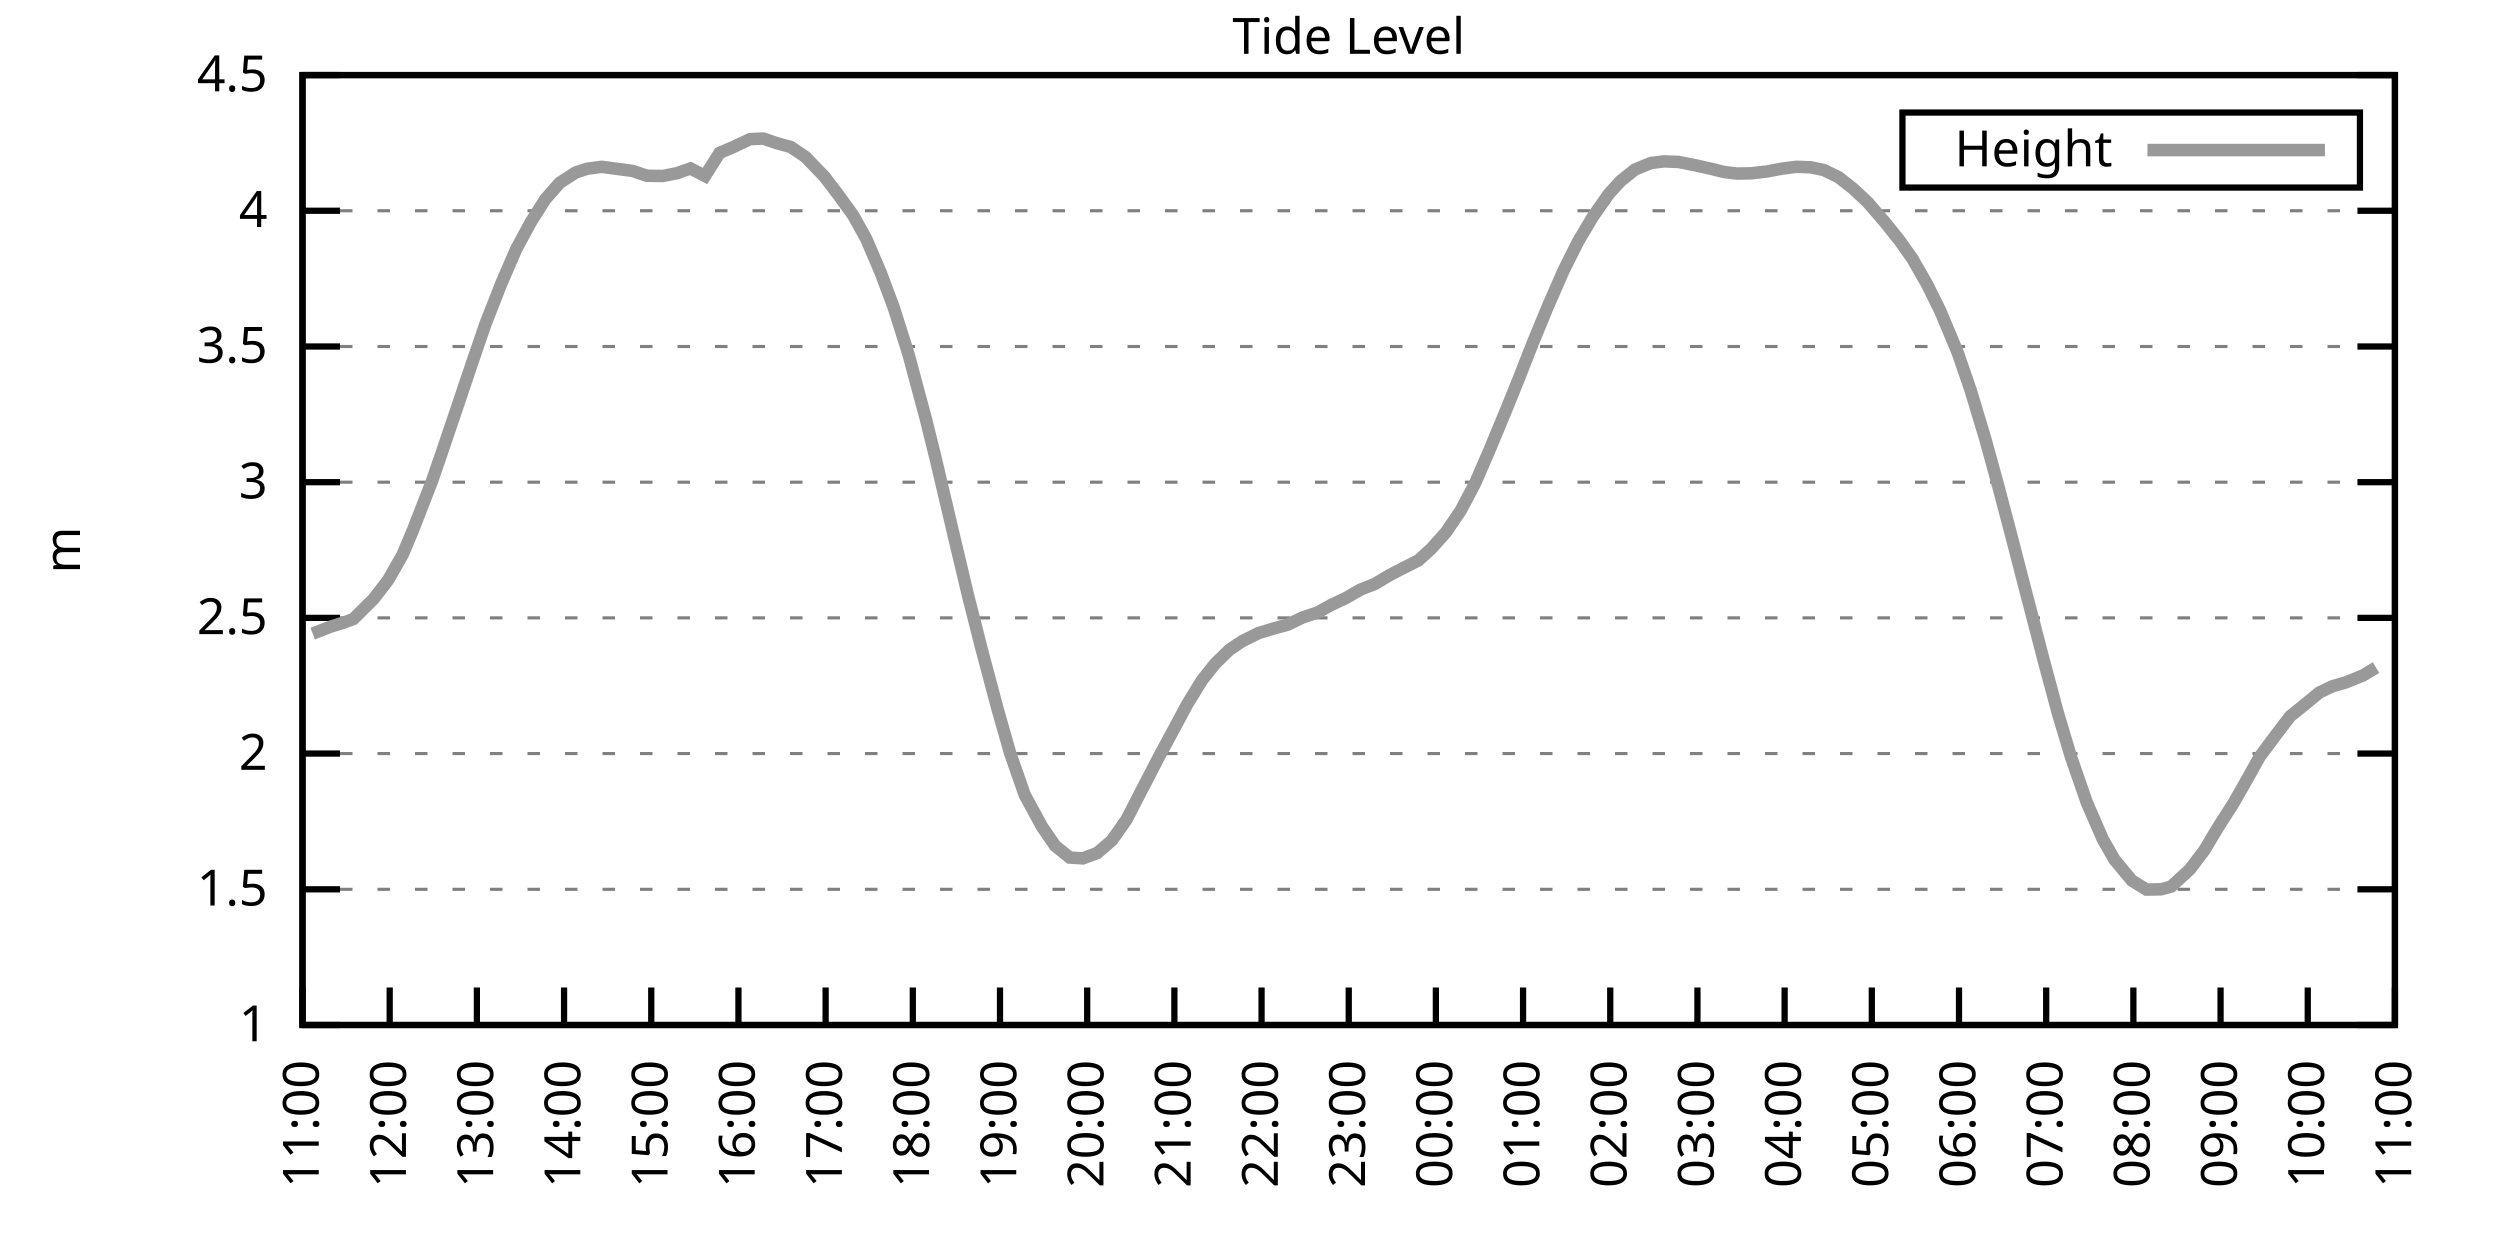
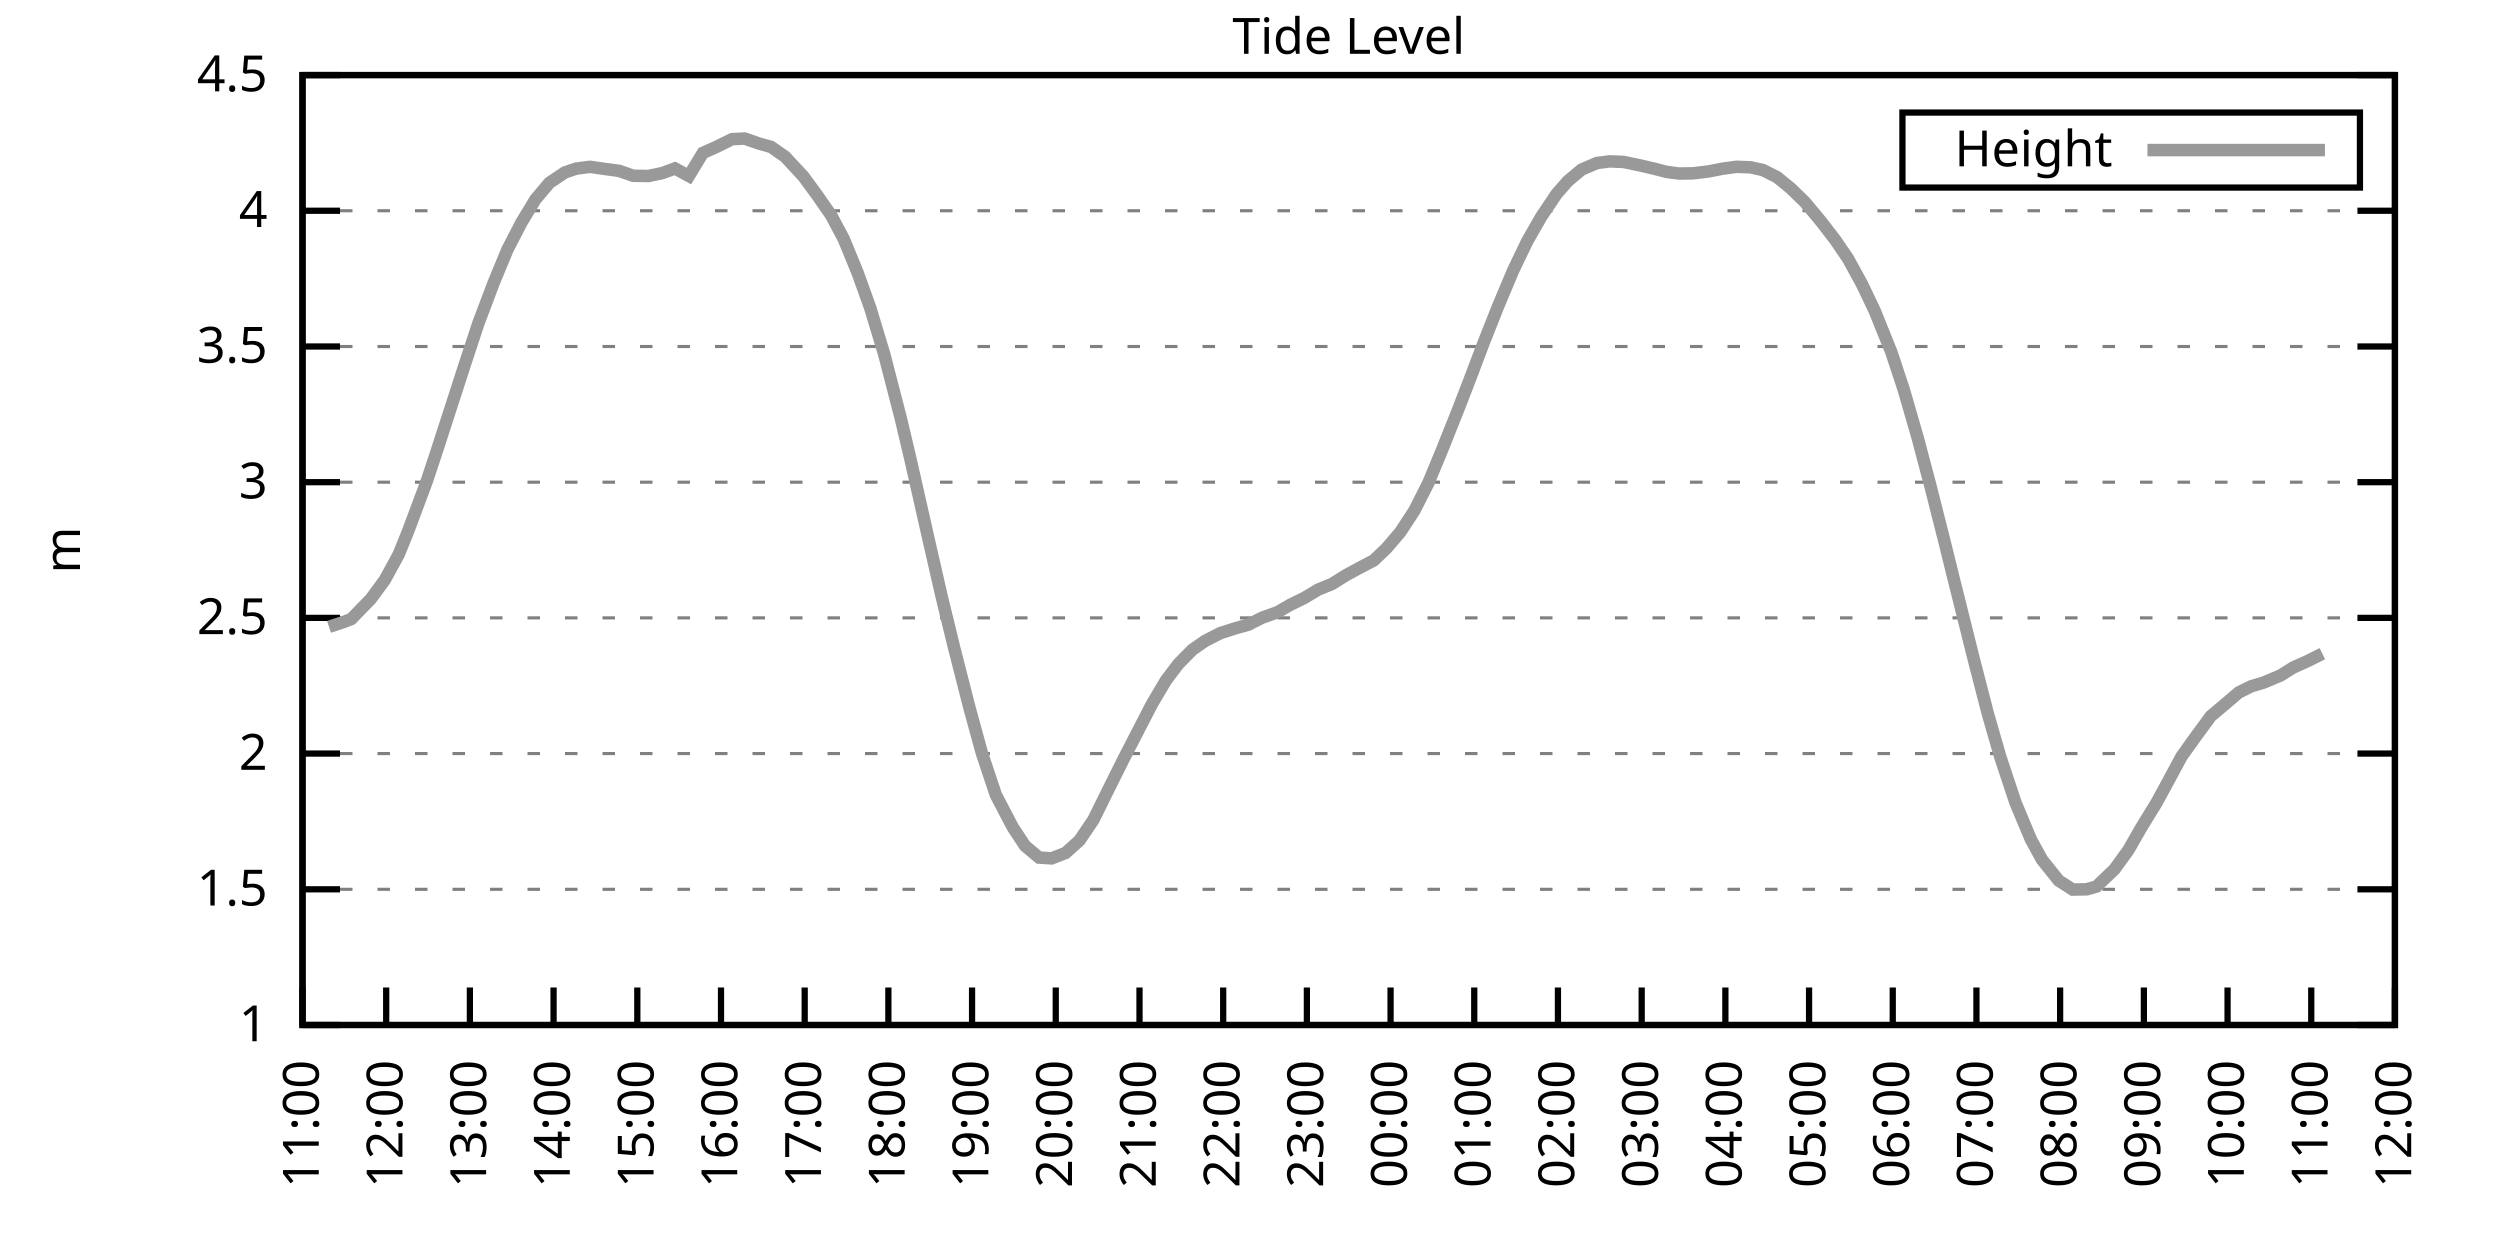
<svg xmlns="http://www.w3.org/2000/svg" xmlns:xlink="http://www.w3.org/1999/xlink" width="400" height="200" viewBox="0 0 400 200">
  <g id="gnuplot_canvas">
    <rect x="0" y="0" width="400" height="200" fill="none" />
    <defs>
      <circle id="gpDot" r="0.5" stroke-width="0.5" stroke="currentColor" />
      <path id="gpPt0" stroke-width="0.333" stroke="currentColor" d="M-1,0 h2 M0,-1 v2" />
      <path id="gpPt1" stroke-width="0.333" stroke="currentColor" d="M-1,-1 L1,1 M1,-1 L-1,1" />
      <path id="gpPt2" stroke-width="0.333" stroke="currentColor" d="M-1,0 L1,0 M0,-1 L0,1 M-1,-1 L1,1 M-1,1 L1,-1" />
      <rect id="gpPt3" stroke-width="0.333" stroke="currentColor" x="-1" y="-1" width="2" height="2" />
      <rect id="gpPt4" stroke-width="0.333" stroke="currentColor" fill="currentColor" x="-1" y="-1" width="2" height="2" />
      <circle id="gpPt5" stroke-width="0.333" stroke="currentColor" cx="0" cy="0" r="1" />
      <use xlink:href="#gpPt5" id="gpPt6" fill="currentColor" stroke="none" />
      <path id="gpPt7" stroke-width="0.333" stroke="currentColor" d="M0,-1.33 L-1.33,0.67 L1.33,0.67 z" />
      <use xlink:href="#gpPt7" id="gpPt8" fill="currentColor" stroke="none" />
      <use xlink:href="#gpPt7" id="gpPt9" stroke="currentColor" transform="rotate(180)" />
      <use xlink:href="#gpPt9" id="gpPt10" fill="currentColor" stroke="none" />
      <use xlink:href="#gpPt3" id="gpPt11" stroke="currentColor" transform="rotate(45)" />
      <use xlink:href="#gpPt11" id="gpPt12" fill="currentColor" stroke="none" />
      <path id="gpPt13" stroke-width="0.333" stroke="currentColor" d="M0,1.330 L1.265,0.411 L0.782,-1.067 L-0.782,-1.076 L-1.265,0.411 z" />
      <use xlink:href="#gpPt13" id="gpPt14" fill="currentColor" stroke="none" />
      <filter id="textbox" filterUnits="objectBoundingBox" x="0" y="0" height="1" width="1">
        <feFlood flood-color="white" flood-opacity="1" result="bgnd" />
        <feComposite in="SourceGraphic" in2="bgnd" operator="atop" />
      </filter>
      <filter id="greybox" filterUnits="objectBoundingBox" x="0" y="0" height="1" width="1">
        <feFlood flood-color="lightgrey" flood-opacity="1" result="grey" />
        <feComposite in="SourceGraphic" in2="grey" operator="atop" />
      </filter>
    </defs>
    <g fill="none" color="white" stroke="currentColor" stroke-width="1.00" stroke-linecap="butt" stroke-linejoin="miter">
</g>
    <g fill="none" color="black" stroke="currentColor" stroke-width="1.00" stroke-linecap="butt" stroke-linejoin="miter">
      <g stroke="none" shape-rendering="crispEdges">
        <polygon fill="rgb(255, 255, 255)" points="48.40,164.00 383.18,164.00 383.18,12.02 48.40,12.02 " />
      </g>
    </g>
    <g fill="none" color="black" stroke="currentColor" stroke-width="1.00" stroke-linecap="butt" stroke-linejoin="miter">
</g>
    <g fill="none" color="black" stroke="black" stroke-width="0.50" stroke-linecap="butt" stroke-linejoin="miter">
</g>
    <g fill="none" color="gray" stroke="currentColor" stroke-width="0.50" stroke-linecap="butt" stroke-linejoin="miter">
      <path stroke="gray" stroke-dasharray="2,4" class="gridline" d="M48.40,164.00 L383.19,164.00  " />
    </g>
    <g fill="none" color="gray" stroke="gray" stroke-width="1.00" stroke-linecap="butt" stroke-linejoin="miter">
</g>
    <g fill="none" color="black" stroke="currentColor" stroke-width="1.00" stroke-linecap="butt" stroke-linejoin="miter">
      <path stroke="black" d="M48.40,164.00 L54.40,164.00 M383.19,164.00 L377.19,164.00  " />
      <g transform="translate(42.80,166.60)" stroke="none" fill="black" font-family="Sans" font-size="8.00" text-anchor="end">
        <text>
          <tspan font-family="Sans"> 1</tspan>
        </text>
      </g>
    </g>
    <g fill="none" color="black" stroke="currentColor" stroke-width="1.00" stroke-linecap="butt" stroke-linejoin="miter">
</g>
    <g fill="none" color="black" stroke="black" stroke-width="0.50" stroke-linecap="butt" stroke-linejoin="miter">
</g>
    <g fill="none" color="gray" stroke="currentColor" stroke-width="0.50" stroke-linecap="butt" stroke-linejoin="miter">
      <path stroke="gray" stroke-dasharray="2,4" class="gridline" d="M48.40,142.29 L383.19,142.29  " />
    </g>
    <g fill="none" color="gray" stroke="gray" stroke-width="1.00" stroke-linecap="butt" stroke-linejoin="miter">
</g>
    <g fill="none" color="black" stroke="currentColor" stroke-width="1.00" stroke-linecap="butt" stroke-linejoin="miter">
      <path stroke="black" d="M48.40,142.29 L54.40,142.29 M383.19,142.29 L377.19,142.29  " />
      <g transform="translate(42.80,144.89)" stroke="none" fill="black" font-family="Sans" font-size="8.00" text-anchor="end">
        <text>
          <tspan font-family="Sans"> 1.5</tspan>
        </text>
      </g>
    </g>
    <g fill="none" color="black" stroke="currentColor" stroke-width="1.00" stroke-linecap="butt" stroke-linejoin="miter">
</g>
    <g fill="none" color="black" stroke="black" stroke-width="0.50" stroke-linecap="butt" stroke-linejoin="miter">
</g>
    <g fill="none" color="gray" stroke="currentColor" stroke-width="0.50" stroke-linecap="butt" stroke-linejoin="miter">
      <path stroke="gray" stroke-dasharray="2,4" class="gridline" d="M48.40,120.57 L383.19,120.57  " />
    </g>
    <g fill="none" color="gray" stroke="gray" stroke-width="1.00" stroke-linecap="butt" stroke-linejoin="miter">
</g>
    <g fill="none" color="black" stroke="currentColor" stroke-width="1.00" stroke-linecap="butt" stroke-linejoin="miter">
      <path stroke="black" d="M48.40,120.57 L54.40,120.57 M383.19,120.57 L377.19,120.57  " />
      <g transform="translate(42.80,123.17)" stroke="none" fill="black" font-family="Sans" font-size="8.00" text-anchor="end">
        <text>
          <tspan font-family="Sans"> 2</tspan>
        </text>
      </g>
    </g>
    <g fill="none" color="black" stroke="currentColor" stroke-width="1.00" stroke-linecap="butt" stroke-linejoin="miter">
</g>
    <g fill="none" color="black" stroke="black" stroke-width="0.50" stroke-linecap="butt" stroke-linejoin="miter">
</g>
    <g fill="none" color="gray" stroke="currentColor" stroke-width="0.50" stroke-linecap="butt" stroke-linejoin="miter">
      <path stroke="gray" stroke-dasharray="2,4" class="gridline" d="M48.40,98.86 L383.19,98.86  " />
    </g>
    <g fill="none" color="gray" stroke="gray" stroke-width="1.00" stroke-linecap="butt" stroke-linejoin="miter">
</g>
    <g fill="none" color="black" stroke="currentColor" stroke-width="1.00" stroke-linecap="butt" stroke-linejoin="miter">
      <path stroke="black" d="M48.40,98.86 L54.40,98.86 M383.19,98.86 L377.19,98.86  " />
      <g transform="translate(42.80,101.46)" stroke="none" fill="black" font-family="Sans" font-size="8.00" text-anchor="end">
        <text>
          <tspan font-family="Sans"> 2.5</tspan>
        </text>
      </g>
    </g>
    <g fill="none" color="black" stroke="currentColor" stroke-width="1.00" stroke-linecap="butt" stroke-linejoin="miter">
</g>
    <g fill="none" color="black" stroke="black" stroke-width="0.50" stroke-linecap="butt" stroke-linejoin="miter">
</g>
    <g fill="none" color="gray" stroke="currentColor" stroke-width="0.50" stroke-linecap="butt" stroke-linejoin="miter">
      <path stroke="gray" stroke-dasharray="2,4" class="gridline" d="M48.40,77.15 L383.19,77.15  " />
    </g>
    <g fill="none" color="gray" stroke="gray" stroke-width="1.00" stroke-linecap="butt" stroke-linejoin="miter">
</g>
    <g fill="none" color="black" stroke="currentColor" stroke-width="1.00" stroke-linecap="butt" stroke-linejoin="miter">
      <path stroke="black" d="M48.40,77.15 L54.40,77.15 M383.19,77.15 L377.19,77.15  " />
      <g transform="translate(42.80,79.75)" stroke="none" fill="black" font-family="Sans" font-size="8.00" text-anchor="end">
        <text>
          <tspan font-family="Sans"> 3</tspan>
        </text>
      </g>
    </g>
    <g fill="none" color="black" stroke="currentColor" stroke-width="1.00" stroke-linecap="butt" stroke-linejoin="miter">
</g>
    <g fill="none" color="black" stroke="black" stroke-width="0.50" stroke-linecap="butt" stroke-linejoin="miter">
</g>
    <g fill="none" color="gray" stroke="currentColor" stroke-width="0.50" stroke-linecap="butt" stroke-linejoin="miter">
      <path stroke="gray" stroke-dasharray="2,4" class="gridline" d="M48.40,55.44 L383.19,55.44  " />
    </g>
    <g fill="none" color="gray" stroke="gray" stroke-width="1.00" stroke-linecap="butt" stroke-linejoin="miter">
</g>
    <g fill="none" color="black" stroke="currentColor" stroke-width="1.00" stroke-linecap="butt" stroke-linejoin="miter">
      <path stroke="black" d="M48.40,55.44 L54.40,55.44 M383.19,55.44 L377.19,55.44  " />
      <g transform="translate(42.80,58.04)" stroke="none" fill="black" font-family="Sans" font-size="8.00" text-anchor="end">
        <text>
          <tspan font-family="Sans"> 3.5</tspan>
        </text>
      </g>
    </g>
    <g fill="none" color="black" stroke="currentColor" stroke-width="1.00" stroke-linecap="butt" stroke-linejoin="miter">
</g>
    <g fill="none" color="black" stroke="black" stroke-width="0.50" stroke-linecap="butt" stroke-linejoin="miter">
</g>
    <g fill="none" color="gray" stroke="currentColor" stroke-width="0.50" stroke-linecap="butt" stroke-linejoin="miter">
      <path stroke="gray" stroke-dasharray="2,4" class="gridline" d="M48.40,33.72 L383.19,33.72  " />
    </g>
    <g fill="none" color="gray" stroke="gray" stroke-width="1.00" stroke-linecap="butt" stroke-linejoin="miter">
</g>
    <g fill="none" color="black" stroke="currentColor" stroke-width="1.00" stroke-linecap="butt" stroke-linejoin="miter">
      <path stroke="black" d="M48.40,33.72 L54.40,33.72 M383.19,33.72 L377.19,33.72  " />
      <g transform="translate(42.80,36.32)" stroke="none" fill="black" font-family="Sans" font-size="8.00" text-anchor="end">
        <text>
          <tspan font-family="Sans"> 4</tspan>
        </text>
      </g>
    </g>
    <g fill="none" color="black" stroke="currentColor" stroke-width="1.00" stroke-linecap="butt" stroke-linejoin="miter">
</g>
    <g fill="none" color="black" stroke="black" stroke-width="0.50" stroke-linecap="butt" stroke-linejoin="miter">
</g>
    <g fill="none" color="gray" stroke="currentColor" stroke-width="0.50" stroke-linecap="butt" stroke-linejoin="miter">
      <path stroke="gray" stroke-dasharray="2,4" class="gridline" d="M48.40,12.01 L383.19,12.01  " />
    </g>
    <g fill="none" color="gray" stroke="gray" stroke-width="1.00" stroke-linecap="butt" stroke-linejoin="miter">
</g>
    <g fill="none" color="black" stroke="currentColor" stroke-width="1.00" stroke-linecap="butt" stroke-linejoin="miter">
      <path stroke="black" d="M48.40,12.01 L54.40,12.01 M383.19,12.01 L377.19,12.01  " />
      <g transform="translate(42.80,14.61)" stroke="none" fill="black" font-family="Sans" font-size="8.00" text-anchor="end">
        <text>
          <tspan font-family="Sans"> 4.5</tspan>
        </text>
      </g>
    </g>
    <g fill="none" color="black" stroke="currentColor" stroke-width="1.00" stroke-linecap="butt" stroke-linejoin="miter">
      <path stroke="black" d="M48.40,164.00 L48.40,158.00  " />
      <g transform="translate(51.00,169.60) rotate(270.00)" stroke="none" fill="black" font-family="Sans" font-size="8.00" text-anchor="end">
        <text>
          <tspan font-family="Sans">11:00</tspan>
        </text>
      </g>
    </g>
    <g fill="none" color="black" stroke="currentColor" stroke-width="1.00" stroke-linecap="butt" stroke-linejoin="miter">
-       <path stroke="black" d="M62.35,164.00 L62.35,158.00  " />
-       <g transform="translate(64.95,169.60) rotate(270.00)" stroke="none" fill="black" font-family="Sans" font-size="8.00" text-anchor="end">
+       <path stroke="black" d="M61.79,164.00 L61.79,158.00  " />
+       <g transform="translate(64.39,169.60) rotate(270.00)" stroke="none" fill="black" font-family="Sans" font-size="8.00" text-anchor="end">
        <text>
          <tspan font-family="Sans">12:00</tspan>
        </text>
      </g>
    </g>
    <g fill="none" color="black" stroke="currentColor" stroke-width="1.00" stroke-linecap="butt" stroke-linejoin="miter">
-       <path stroke="black" d="M76.30,164.00 L76.30,158.00  " />
-       <g transform="translate(78.90,169.60) rotate(270.00)" stroke="none" fill="black" font-family="Sans" font-size="8.00" text-anchor="end">
+       <path stroke="black" d="M75.18,164.00 L75.18,158.00  " />
+       <g transform="translate(77.78,169.60) rotate(270.00)" stroke="none" fill="black" font-family="Sans" font-size="8.00" text-anchor="end">
        <text>
          <tspan font-family="Sans">13:00</tspan>
        </text>
      </g>
    </g>
    <g fill="none" color="black" stroke="currentColor" stroke-width="1.00" stroke-linecap="butt" stroke-linejoin="miter">
-       <path stroke="black" d="M90.25,164.00 L90.25,158.00  " />
-       <g transform="translate(92.85,169.60) rotate(270.00)" stroke="none" fill="black" font-family="Sans" font-size="8.00" text-anchor="end">
+       <path stroke="black" d="M88.57,164.00 L88.57,158.00  " />
+       <g transform="translate(91.17,169.60) rotate(270.00)" stroke="none" fill="black" font-family="Sans" font-size="8.00" text-anchor="end">
        <text>
          <tspan font-family="Sans">14:00</tspan>
        </text>
      </g>
    </g>
    <g fill="none" color="black" stroke="currentColor" stroke-width="1.00" stroke-linecap="butt" stroke-linejoin="miter">
-       <path stroke="black" d="M104.20,164.00 L104.20,158.00  " />
-       <g transform="translate(106.80,169.60) rotate(270.00)" stroke="none" fill="black" font-family="Sans" font-size="8.00" text-anchor="end">
+       <path stroke="black" d="M101.97,164.00 L101.97,158.00  " />
+       <g transform="translate(104.57,169.60) rotate(270.00)" stroke="none" fill="black" font-family="Sans" font-size="8.00" text-anchor="end">
        <text>
          <tspan font-family="Sans">15:00</tspan>
        </text>
      </g>
    </g>
    <g fill="none" color="black" stroke="currentColor" stroke-width="1.00" stroke-linecap="butt" stroke-linejoin="miter">
-       <path stroke="black" d="M118.15,164.00 L118.15,158.00  " />
-       <g transform="translate(120.75,169.60) rotate(270.00)" stroke="none" fill="black" font-family="Sans" font-size="8.00" text-anchor="end">
+       <path stroke="black" d="M115.36,164.00 L115.36,158.00  " />
+       <g transform="translate(117.96,169.60) rotate(270.00)" stroke="none" fill="black" font-family="Sans" font-size="8.00" text-anchor="end">
        <text>
          <tspan font-family="Sans">16:00</tspan>
        </text>
      </g>
    </g>
    <g fill="none" color="black" stroke="currentColor" stroke-width="1.00" stroke-linecap="butt" stroke-linejoin="miter">
-       <path stroke="black" d="M132.10,164.00 L132.10,158.00  " />
-       <g transform="translate(134.70,169.60) rotate(270.00)" stroke="none" fill="black" font-family="Sans" font-size="8.00" text-anchor="end">
+       <path stroke="black" d="M128.75,164.00 L128.75,158.00  " />
+       <g transform="translate(131.35,169.60) rotate(270.00)" stroke="none" fill="black" font-family="Sans" font-size="8.00" text-anchor="end">
        <text>
          <tspan font-family="Sans">17:00</tspan>
        </text>
      </g>
    </g>
    <g fill="none" color="black" stroke="currentColor" stroke-width="1.00" stroke-linecap="butt" stroke-linejoin="miter">
-       <path stroke="black" d="M146.05,164.00 L146.05,158.00  " />
-       <g transform="translate(148.65,169.60) rotate(270.00)" stroke="none" fill="black" font-family="Sans" font-size="8.00" text-anchor="end">
+       <path stroke="black" d="M142.14,164.00 L142.14,158.00  " />
+       <g transform="translate(144.74,169.60) rotate(270.00)" stroke="none" fill="black" font-family="Sans" font-size="8.00" text-anchor="end">
        <text>
          <tspan font-family="Sans">18:00</tspan>
        </text>
      </g>
    </g>
    <g fill="none" color="black" stroke="currentColor" stroke-width="1.00" stroke-linecap="butt" stroke-linejoin="miter">
-       <path stroke="black" d="M160.00,164.00 L160.00,158.00  " />
-       <g transform="translate(162.60,169.60) rotate(270.00)" stroke="none" fill="black" font-family="Sans" font-size="8.00" text-anchor="end">
+       <path stroke="black" d="M155.53,164.00 L155.53,158.00  " />
+       <g transform="translate(158.13,169.60) rotate(270.00)" stroke="none" fill="black" font-family="Sans" font-size="8.00" text-anchor="end">
        <text>
          <tspan font-family="Sans">19:00</tspan>
        </text>
      </g>
    </g>
    <g fill="none" color="black" stroke="currentColor" stroke-width="1.00" stroke-linecap="butt" stroke-linejoin="miter">
-       <path stroke="black" d="M173.95,164.00 L173.95,158.00  " />
-       <g transform="translate(176.55,169.60) rotate(270.00)" stroke="none" fill="black" font-family="Sans" font-size="8.00" text-anchor="end">
+       <path stroke="black" d="M168.92,164.00 L168.92,158.00  " />
+       <g transform="translate(171.52,169.60) rotate(270.00)" stroke="none" fill="black" font-family="Sans" font-size="8.00" text-anchor="end">
        <text>
          <tspan font-family="Sans">20:00</tspan>
        </text>
      </g>
    </g>
    <g fill="none" color="black" stroke="currentColor" stroke-width="1.00" stroke-linecap="butt" stroke-linejoin="miter">
-       <path stroke="black" d="M187.90,164.00 L187.90,158.00  " />
-       <g transform="translate(190.50,169.60) rotate(270.00)" stroke="none" fill="black" font-family="Sans" font-size="8.00" text-anchor="end">
+       <path stroke="black" d="M182.32,164.00 L182.32,158.00  " />
+       <g transform="translate(184.92,169.60) rotate(270.00)" stroke="none" fill="black" font-family="Sans" font-size="8.00" text-anchor="end">
        <text>
          <tspan font-family="Sans">21:00</tspan>
        </text>
      </g>
    </g>
    <g fill="none" color="black" stroke="currentColor" stroke-width="1.00" stroke-linecap="butt" stroke-linejoin="miter">
-       <path stroke="black" d="M201.85,164.00 L201.85,158.00  " />
-       <g transform="translate(204.45,169.60) rotate(270.00)" stroke="none" fill="black" font-family="Sans" font-size="8.00" text-anchor="end">
+       <path stroke="black" d="M195.71,164.00 L195.71,158.00  " />
+       <g transform="translate(198.31,169.60) rotate(270.00)" stroke="none" fill="black" font-family="Sans" font-size="8.00" text-anchor="end">
        <text>
          <tspan font-family="Sans">22:00</tspan>
        </text>
      </g>
    </g>
    <g fill="none" color="black" stroke="currentColor" stroke-width="1.00" stroke-linecap="butt" stroke-linejoin="miter">
-       <path stroke="black" d="M215.80,164.00 L215.80,158.00  " />
-       <g transform="translate(218.40,169.60) rotate(270.00)" stroke="none" fill="black" font-family="Sans" font-size="8.00" text-anchor="end">
+       <path stroke="black" d="M209.10,164.00 L209.10,158.00  " />
+       <g transform="translate(211.70,169.60) rotate(270.00)" stroke="none" fill="black" font-family="Sans" font-size="8.00" text-anchor="end">
        <text>
          <tspan font-family="Sans">23:00</tspan>
        </text>
      </g>
    </g>
    <g fill="none" color="black" stroke="currentColor" stroke-width="1.00" stroke-linecap="butt" stroke-linejoin="miter">
-       <path stroke="black" d="M229.74,164.00 L229.74,158.00  " />
-       <g transform="translate(232.34,169.60) rotate(270.00)" stroke="none" fill="black" font-family="Sans" font-size="8.00" text-anchor="end">
+       <path stroke="black" d="M222.49,164.00 L222.49,158.00  " />
+       <g transform="translate(225.09,169.60) rotate(270.00)" stroke="none" fill="black" font-family="Sans" font-size="8.00" text-anchor="end">
        <text>
          <tspan font-family="Sans">00:00</tspan>
        </text>
      </g>
    </g>
    <g fill="none" color="black" stroke="currentColor" stroke-width="1.00" stroke-linecap="butt" stroke-linejoin="miter">
-       <path stroke="black" d="M243.69,164.00 L243.69,158.00  " />
-       <g transform="translate(246.29,169.60) rotate(270.00)" stroke="none" fill="black" font-family="Sans" font-size="8.00" text-anchor="end">
+       <path stroke="black" d="M235.88,164.00 L235.88,158.00  " />
+       <g transform="translate(238.48,169.60) rotate(270.00)" stroke="none" fill="black" font-family="Sans" font-size="8.00" text-anchor="end">
        <text>
          <tspan font-family="Sans">01:00</tspan>
        </text>
      </g>
    </g>
    <g fill="none" color="black" stroke="currentColor" stroke-width="1.00" stroke-linecap="butt" stroke-linejoin="miter">
-       <path stroke="black" d="M257.64,164.00 L257.64,158.00  " />
-       <g transform="translate(260.24,169.60) rotate(270.00)" stroke="none" fill="black" font-family="Sans" font-size="8.00" text-anchor="end">
+       <path stroke="black" d="M249.27,164.00 L249.27,158.00  " />
+       <g transform="translate(251.87,169.60) rotate(270.00)" stroke="none" fill="black" font-family="Sans" font-size="8.00" text-anchor="end">
        <text>
          <tspan font-family="Sans">02:00</tspan>
        </text>
      </g>
    </g>
    <g fill="none" color="black" stroke="currentColor" stroke-width="1.00" stroke-linecap="butt" stroke-linejoin="miter">
-       <path stroke="black" d="M271.59,164.00 L271.59,158.00  " />
-       <g transform="translate(274.19,169.60) rotate(270.00)" stroke="none" fill="black" font-family="Sans" font-size="8.00" text-anchor="end">
+       <path stroke="black" d="M262.67,164.00 L262.67,158.00  " />
+       <g transform="translate(265.27,169.60) rotate(270.00)" stroke="none" fill="black" font-family="Sans" font-size="8.00" text-anchor="end">
        <text>
          <tspan font-family="Sans">03:00</tspan>
        </text>
      </g>
    </g>
    <g fill="none" color="black" stroke="currentColor" stroke-width="1.00" stroke-linecap="butt" stroke-linejoin="miter">
-       <path stroke="black" d="M285.54,164.00 L285.54,158.00  " />
-       <g transform="translate(288.14,169.60) rotate(270.00)" stroke="none" fill="black" font-family="Sans" font-size="8.00" text-anchor="end">
+       <path stroke="black" d="M276.06,164.00 L276.06,158.00  " />
+       <g transform="translate(278.66,169.60) rotate(270.00)" stroke="none" fill="black" font-family="Sans" font-size="8.00" text-anchor="end">
        <text>
          <tspan font-family="Sans">04:00</tspan>
        </text>
      </g>
    </g>
    <g fill="none" color="black" stroke="currentColor" stroke-width="1.00" stroke-linecap="butt" stroke-linejoin="miter">
-       <path stroke="black" d="M299.49,164.00 L299.49,158.00  " />
-       <g transform="translate(302.09,169.60) rotate(270.00)" stroke="none" fill="black" font-family="Sans" font-size="8.00" text-anchor="end">
+       <path stroke="black" d="M289.45,164.00 L289.45,158.00  " />
+       <g transform="translate(292.05,169.60) rotate(270.00)" stroke="none" fill="black" font-family="Sans" font-size="8.00" text-anchor="end">
        <text>
          <tspan font-family="Sans">05:00</tspan>
        </text>
      </g>
    </g>
    <g fill="none" color="black" stroke="currentColor" stroke-width="1.00" stroke-linecap="butt" stroke-linejoin="miter">
-       <path stroke="black" d="M313.44,164.00 L313.44,158.00  " />
-       <g transform="translate(316.04,169.60) rotate(270.00)" stroke="none" fill="black" font-family="Sans" font-size="8.00" text-anchor="end">
+       <path stroke="black" d="M302.84,164.00 L302.84,158.00  " />
+       <g transform="translate(305.44,169.60) rotate(270.00)" stroke="none" fill="black" font-family="Sans" font-size="8.00" text-anchor="end">
        <text>
          <tspan font-family="Sans">06:00</tspan>
        </text>
      </g>
    </g>
    <g fill="none" color="black" stroke="currentColor" stroke-width="1.00" stroke-linecap="butt" stroke-linejoin="miter">
-       <path stroke="black" d="M327.39,164.00 L327.39,158.00  " />
-       <g transform="translate(329.99,169.60) rotate(270.00)" stroke="none" fill="black" font-family="Sans" font-size="8.00" text-anchor="end">
+       <path stroke="black" d="M316.23,164.00 L316.23,158.00  " />
+       <g transform="translate(318.83,169.60) rotate(270.00)" stroke="none" fill="black" font-family="Sans" font-size="8.00" text-anchor="end">
        <text>
          <tspan font-family="Sans">07:00</tspan>
        </text>
      </g>
    </g>
    <g fill="none" color="black" stroke="currentColor" stroke-width="1.00" stroke-linecap="butt" stroke-linejoin="miter">
-       <path stroke="black" d="M341.34,164.00 L341.34,158.00  " />
-       <g transform="translate(343.94,169.60) rotate(270.00)" stroke="none" fill="black" font-family="Sans" font-size="8.00" text-anchor="end">
+       <path stroke="black" d="M329.62,164.00 L329.62,158.00  " />
+       <g transform="translate(332.22,169.60) rotate(270.00)" stroke="none" fill="black" font-family="Sans" font-size="8.00" text-anchor="end">
        <text>
          <tspan font-family="Sans">08:00</tspan>
        </text>
      </g>
    </g>
    <g fill="none" color="black" stroke="currentColor" stroke-width="1.00" stroke-linecap="butt" stroke-linejoin="miter">
-       <path stroke="black" d="M355.29,164.00 L355.29,158.00  " />
-       <g transform="translate(357.89,169.60) rotate(270.00)" stroke="none" fill="black" font-family="Sans" font-size="8.00" text-anchor="end">
+       <path stroke="black" d="M343.02,164.00 L343.02,158.00  " />
+       <g transform="translate(345.62,169.60) rotate(270.00)" stroke="none" fill="black" font-family="Sans" font-size="8.00" text-anchor="end">
        <text>
          <tspan font-family="Sans">09:00</tspan>
        </text>
      </g>
    </g>
    <g fill="none" color="black" stroke="currentColor" stroke-width="1.00" stroke-linecap="butt" stroke-linejoin="miter">
-       <path stroke="black" d="M369.24,164.00 L369.24,158.00  " />
-       <g transform="translate(371.84,169.60) rotate(270.00)" stroke="none" fill="black" font-family="Sans" font-size="8.00" text-anchor="end">
+       <path stroke="black" d="M356.41,164.00 L356.41,158.00  " />
+       <g transform="translate(359.01,169.60) rotate(270.00)" stroke="none" fill="black" font-family="Sans" font-size="8.00" text-anchor="end">
        <text>
          <tspan font-family="Sans">10:00</tspan>
+         </text>
+       </g>
+     </g>
+     <g fill="none" color="black" stroke="currentColor" stroke-width="1.00" stroke-linecap="butt" stroke-linejoin="miter">
+       <path stroke="black" d="M369.80,164.00 L369.80,158.00  " />
+       <g transform="translate(372.40,169.60) rotate(270.00)" stroke="none" fill="black" font-family="Sans" font-size="8.00" text-anchor="end">
+         <text>
+           <tspan font-family="Sans">11:00</tspan>
        </text>
      </g>
    </g>
    <g fill="none" color="black" stroke="currentColor" stroke-width="1.00" stroke-linecap="butt" stroke-linejoin="miter">
      <path stroke="black" d="M383.19,164.00 L383.19,158.00  " />
      <g transform="translate(385.79,169.60) rotate(270.00)" stroke="none" fill="black" font-family="Sans" font-size="8.00" text-anchor="end">
        <text>
-           <tspan font-family="Sans">11:00</tspan>
+           <tspan font-family="Sans">12:00</tspan>
        </text>
      </g>
    </g>
    <g fill="none" color="black" stroke="currentColor" stroke-width="1.00" stroke-linecap="butt" stroke-linejoin="miter">
</g>
    <g fill="none" color="black" stroke="currentColor" stroke-width="1.00" stroke-linecap="butt" stroke-linejoin="miter">
      <path stroke="black" d="M48.40,12.01 L48.40,164.00 L383.19,164.00 L383.19,12.01 L48.40,12.01 Z  " />
    </g>
    <g fill="none" color="black" stroke="currentColor" stroke-width="1.00" stroke-linecap="butt" stroke-linejoin="miter">
</g>
    <g fill="none" color="black" stroke="currentColor" stroke-width="1.00" stroke-linecap="butt" stroke-linejoin="miter">
      <path stroke="black" d="M304.39,30.01 L304.39,18.01 L377.59,18.01 L377.59,30.01 L304.39,30.01 Z  " />
    </g>
    <g id="Tide_level_plot_1">
      <g fill="none" color="white" stroke="black" stroke-width="2.00" stroke-linecap="butt" stroke-linejoin="miter">
</g>
      <g fill="none" color="black" stroke="currentColor" stroke-width="2.00" stroke-linecap="butt" stroke-linejoin="miter">
        <g transform="translate(337.99,26.61)" stroke="none" fill="black" font-family="Sans" font-size="8.00" text-anchor="end">
          <text>
            <tspan font-family="Sans">Height</tspan>
          </text>
        </g>
      </g>
      <g fill="none" color="black" stroke="currentColor" stroke-width="2.00" stroke-linecap="butt" stroke-linejoin="miter">
-         <path stroke="rgb(153, 153, 153)" d="M343.59,24.01 L371.99,24.01 M50.03,101.38 L52.82,100.29 L55.14,99.56 L56.54,99.04 L59.79,95.82 L62.12,92.78   L64.44,88.70 L66.07,84.83 L69.09,77.06 L70.72,72.33 L73.28,64.77 L75.37,58.56 L77.69,51.79 L80.25,45.27   L82.58,39.89 L84.90,35.59 L87.23,31.90 L89.55,29.25 L92.11,27.60 L93.97,26.99 L96.29,26.69 L98.85,27.04   L101.18,27.34 L103.50,28.12 L106.06,28.16 L108.38,27.69 L110.48,26.95 L112.80,28.16 L115.13,24.47 L117.45,23.47   L120.01,22.26 L122.10,22.17 L124.43,22.95 L126.52,23.52 L128.84,25.08 L131.87,28.21 L134.19,31.25 L136.51,34.46   L138.61,38.24 L140.93,43.67 L143.02,49.27 L145.35,56.65 L148.14,67.03 L149.77,73.63 L152.56,85.49 L154.88,95.26   L156.97,103.51 L159.53,113.15 L161.62,120.49 L163.95,127.17 L166.74,132.30 L168.83,135.34 L171.16,137.21 L173.25,137.34   L175.57,136.47 L177.90,134.47 L180.22,131.17 L182.55,126.65 L185.34,121.27 L189.99,112.63 L192.31,108.85 L194.41,106.20   L196.73,103.94 L198.82,102.55 L201.38,101.29 L203.94,100.51 L206.03,99.95 L208.36,98.82 L210.91,97.95 L213.01,96.78   L215.33,95.69 L217.65,94.35 L219.98,93.43 L222.30,92.04 L224.63,90.83 L226.95,89.66 L229.05,87.74 L231.37,85.14   L233.70,81.71 L236.02,77.32 L238.35,71.94 L241.14,65.21 L243.00,60.60 L245.32,54.70 L247.65,49.05 L250.20,43.23   L252.53,38.59 L254.85,34.68 L257.41,31.03 L259.27,28.99 L261.60,27.12 L264.15,26.08 L266.25,25.82 L268.57,25.91   L271.36,26.47 L273.69,26.99 L275.78,27.51 L277.87,27.77 L280.20,27.73 L282.75,27.43 L285.08,26.99 L287.40,26.69   L289.73,26.77 L291.82,27.21 L294.15,28.34 L296.47,30.16 L298.80,32.33 L301.58,35.55 L303.91,38.46 L306.00,41.41   L308.33,45.49 L310.42,49.70 L313.21,56.35 L315.30,62.43 L317.63,70.16 L319.72,77.76 L322.04,86.57 L323.44,92.00   L326.93,105.42 L329.25,114.06 L331.34,121.05 L333.90,128.43 L336.46,134.30 L338.32,137.55 L341.11,140.90 L343.43,142.33   L345.76,142.29 L347.39,141.85 L350.41,139.07 L352.73,135.99 L354.83,132.47 L357.38,128.48 L359.48,124.79 L361.57,121.05   L363.89,117.93 L366.45,114.58 L368.78,112.71 L371.10,110.80 L373.19,109.80 L375.29,109.20 L378.08,108.07 L380.17,106.81    " />
+         <path stroke="rgb(153, 153, 153)" d="M343.59,24.01 L371.99,24.01 M52.64,100.29 L54.87,99.56 L56.21,99.04 L59.34,95.82 L61.57,92.78 L63.80,88.70   L65.36,84.83 L68.26,77.06 L69.83,72.33 L72.28,64.77 L74.29,58.56 L76.52,51.79 L78.98,45.27 L81.21,39.89   L83.44,35.59 L85.67,31.90 L87.91,29.25 L90.36,27.60 L92.15,26.99 L94.38,26.69 L96.83,27.04 L99.06,27.34   L101.30,28.12 L103.75,28.16 L105.98,27.69 L107.99,26.95 L110.22,28.16 L112.46,24.47 L114.69,23.47 L117.14,22.26   L119.15,22.17 L121.38,22.95 L123.39,23.52 L125.62,25.08 L128.53,28.21 L130.76,31.25 L132.99,34.46 L135.00,38.24   L137.23,43.67 L139.24,49.27 L141.47,56.65 L144.15,67.03 L145.71,73.63 L148.39,85.49 L150.62,95.26 L152.63,103.51   L155.09,113.15 L157.10,120.49 L159.33,127.17 L162.01,132.30 L164.01,135.34 L166.25,137.21 L168.25,137.34 L170.49,136.47   L172.72,134.47 L174.95,131.17 L177.18,126.65 L179.86,121.27 L184.32,112.63 L186.56,108.85 L188.57,106.20 L190.80,103.94   L192.81,102.55 L195.26,101.29 L197.72,100.51 L199.73,99.95 L201.96,98.82 L204.41,97.95 L206.42,96.78 L208.65,95.69   L210.88,94.35 L213.12,93.43 L215.35,92.04 L217.58,90.83 L219.81,89.66 L221.82,87.74 L224.05,85.14 L226.29,81.71   L228.52,77.32 L230.75,71.94 L233.43,65.21 L235.21,60.60 L237.44,54.70 L239.68,49.05 L242.13,43.23 L244.36,38.59   L246.60,34.68 L249.05,31.03 L250.84,28.99 L253.07,27.12 L255.52,26.08 L257.53,25.82 L259.76,25.91 L262.44,26.47   L264.67,26.99 L266.68,27.51 L268.69,27.77 L270.92,27.73 L273.38,27.43 L275.61,26.99 L277.84,26.69 L280.07,26.77   L282.08,27.21 L284.32,28.34 L286.55,30.16 L288.78,32.33 L291.46,35.55 L293.69,38.46 L295.70,41.41 L297.93,45.49   L299.94,49.70 L302.62,56.35 L304.63,62.43 L306.86,70.16 L308.87,77.76 L311.10,86.57 L312.44,92.00 L315.79,105.42   L318.02,114.06 L320.03,121.05 L322.48,128.43 L324.94,134.30 L326.72,137.55 L329.40,140.90 L331.63,142.33 L333.86,142.29   L335.43,141.85 L338.33,139.07 L340.56,135.99 L342.57,132.47 L345.02,128.48 L347.03,124.79 L349.04,121.05 L351.27,117.93   L353.73,114.58 L355.96,112.71 L358.19,110.80 L360.20,109.80 L362.21,109.20 L364.89,108.07 L366.90,106.81 L369.13,105.81   L371.58,104.59  " />
      </g>
    </g>
    <g fill="none" color="black" stroke="currentColor" stroke-width="2.00" stroke-linecap="butt" stroke-linejoin="miter">
</g>
    <g fill="none" color="black" stroke="black" stroke-width="1.00" stroke-linecap="butt" stroke-linejoin="miter">
</g>
    <g fill="none" color="black" stroke="currentColor" stroke-width="1.00" stroke-linecap="butt" stroke-linejoin="miter">
      <path stroke="black" d="M48.40,12.01 L48.40,164.00 L383.19,164.00 L383.19,12.01 L48.40,12.01 Z  " />
      <g transform="translate(12.80,88.01) rotate(270.00)" stroke="none" fill="black" font-family="Sans" font-size="8.00" text-anchor="middle">
        <text>
          <tspan font-family="Sans">m</tspan>
        </text>
      </g>
    </g>
    <g fill="none" color="black" stroke="currentColor" stroke-width="1.00" stroke-linecap="butt" stroke-linejoin="miter">
</g>
    <g fill="none" color="black" stroke="currentColor" stroke-width="1.00" stroke-linecap="butt" stroke-linejoin="miter">
      <g transform="translate(215.79,8.61)" stroke="none" fill="black" font-family="Sans" font-size="8.00" text-anchor="middle">
        <text>
          <tspan font-family="Sans">Tide Level</tspan>
        </text>
      </g>
    </g>
    <g fill="none" color="black" stroke="currentColor" stroke-width="1.00" stroke-linecap="butt" stroke-linejoin="miter">
</g>
  </g>
</svg>
